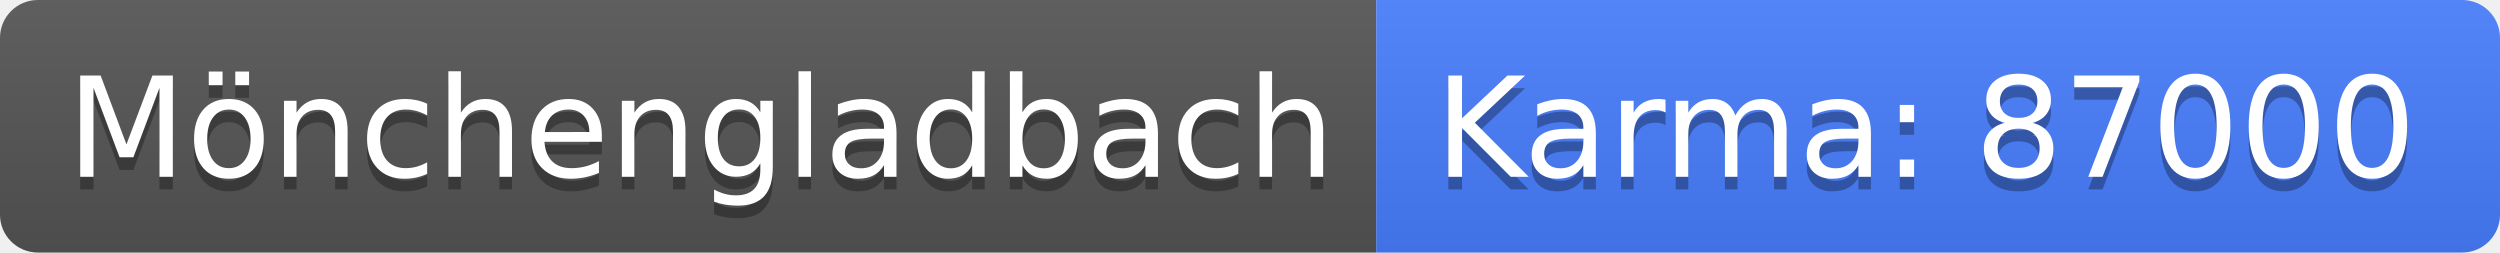
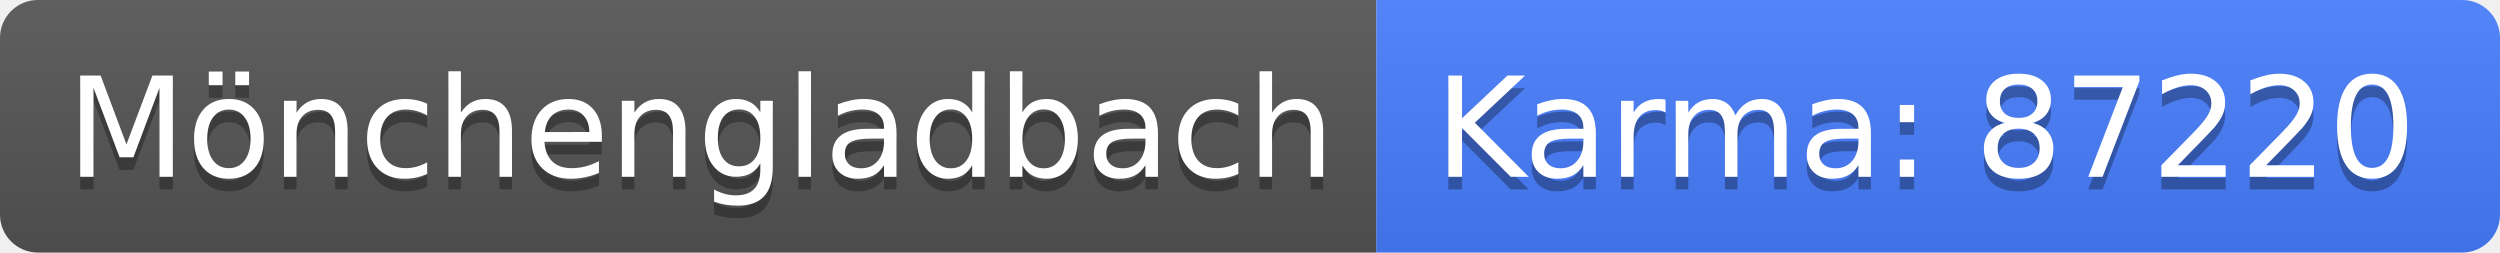
<svg xmlns="http://www.w3.org/2000/svg" width="198" height="20">
  <linearGradient id="b" x2="0" y2="100%">
    <stop offset="0" stop-color="#bbb" stop-opacity=".1" />
    <stop offset="1" stop-opacity=".1" />
  </linearGradient>
  <clipPath id="a">
    <rect width="198" height="20" rx="3" fill="#fff" />
  </clipPath>
  <g clip-path="url(#a)">
    <path fill="#555" d="M0 0h109v20H0z" />
    <path fill="#477eff" d="M109 0h89v20H109z" />
    <path fill="url(#b)" d="M0 0h198v20H0z" />
  </g>
  <g fill="#fff" text-anchor="middle" font-family="DejaVu Sans,Verdana,Geneva,sans-serif" font-size="110">
    <text x="555" y="150" fill="#010101" fill-opacity=".3" transform="scale(.1)" textLength="990">Mönchengladbach</text>
    <text x="555" y="140" transform="scale(.1)" textLength="990">Mönchengladbach</text>
-     <text x="1525" y="150" fill="#010101" fill-opacity=".3" transform="scale(.1)" textLength="790">Karma: 87000</text>
-     <text x="1525" y="140" transform="scale(.1)" textLength="790">Karma: 87000</text>
+     <text x="1525" y="150" fill="#010101" fill-opacity=".3" transform="scale(.1)" textLength="790">Karma: 87220</text>
+     <text x="1525" y="140" transform="scale(.1)" textLength="790">Karma: 87220</text>
  </g>
</svg>
